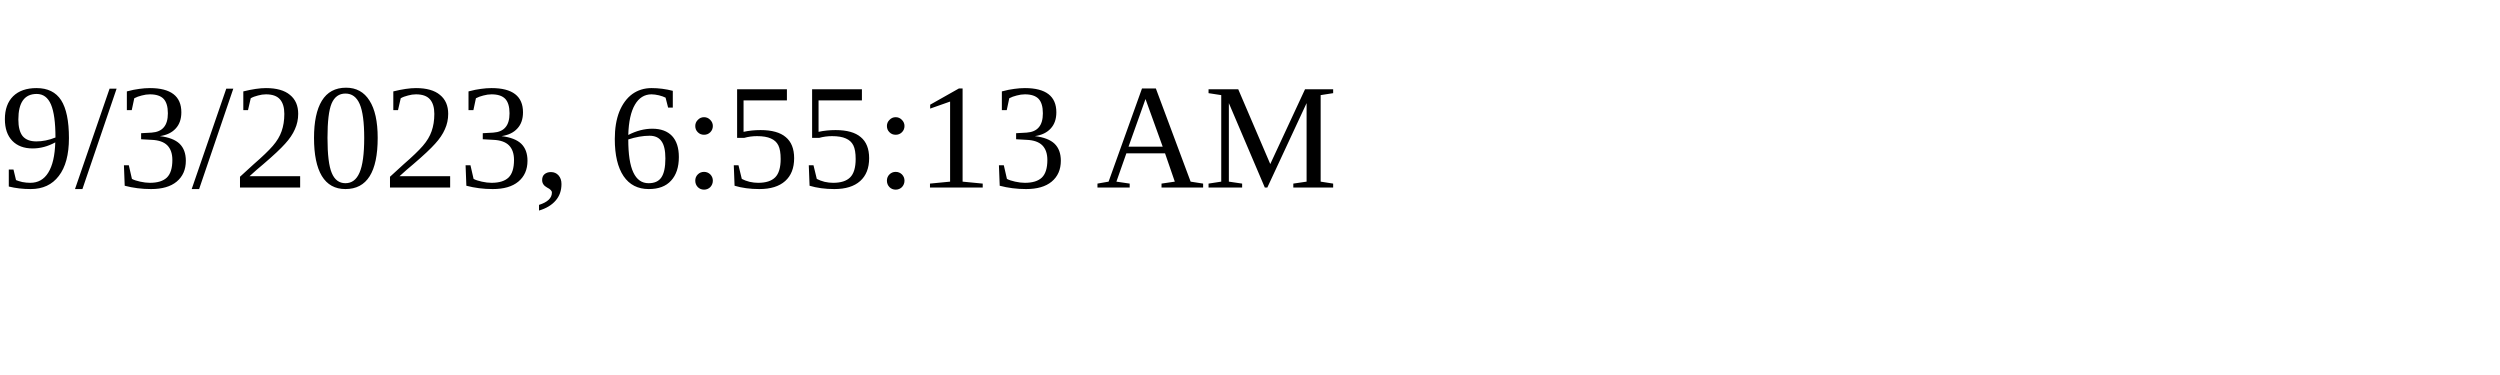
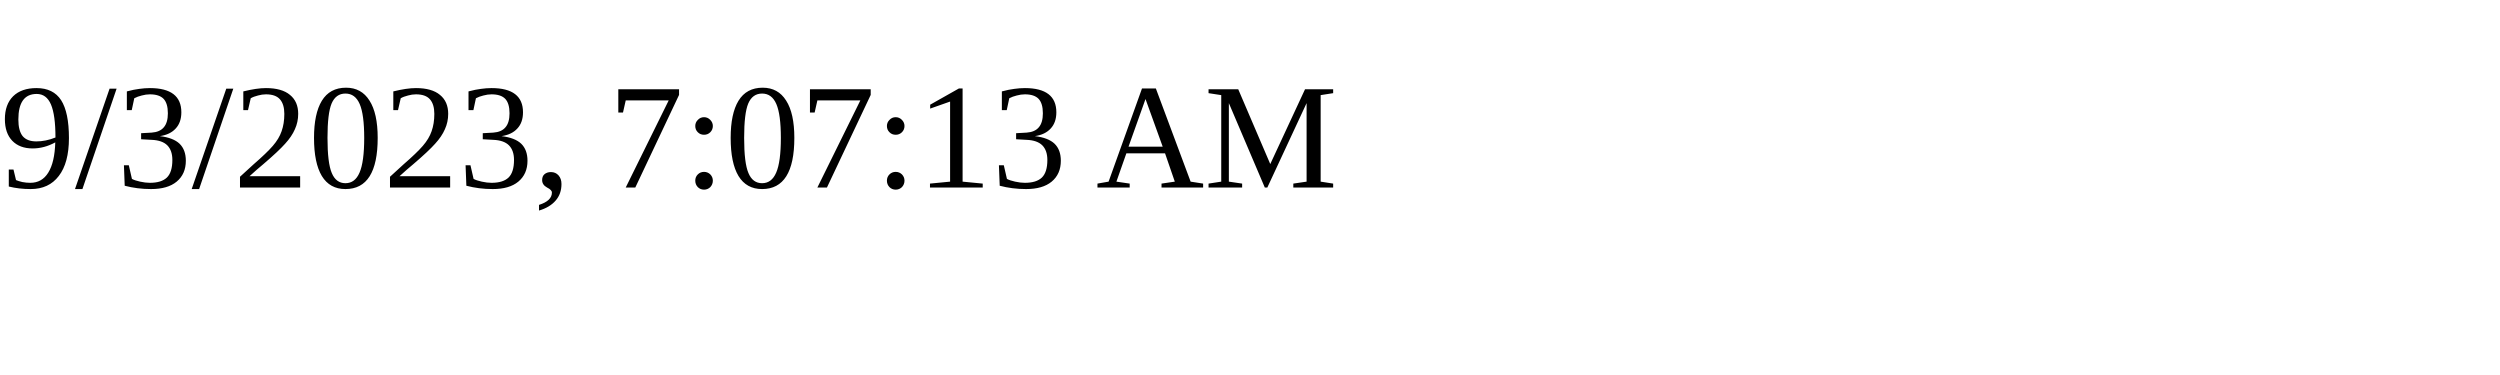
<svg xmlns="http://www.w3.org/2000/svg" height="30" width="200">
-   <text x="0" y="15">9/3/2023, 6:55:13 AM</text>
+   <text x="0" y="15">9/3/2023, 7:07:13 AM</text>
</svg>
